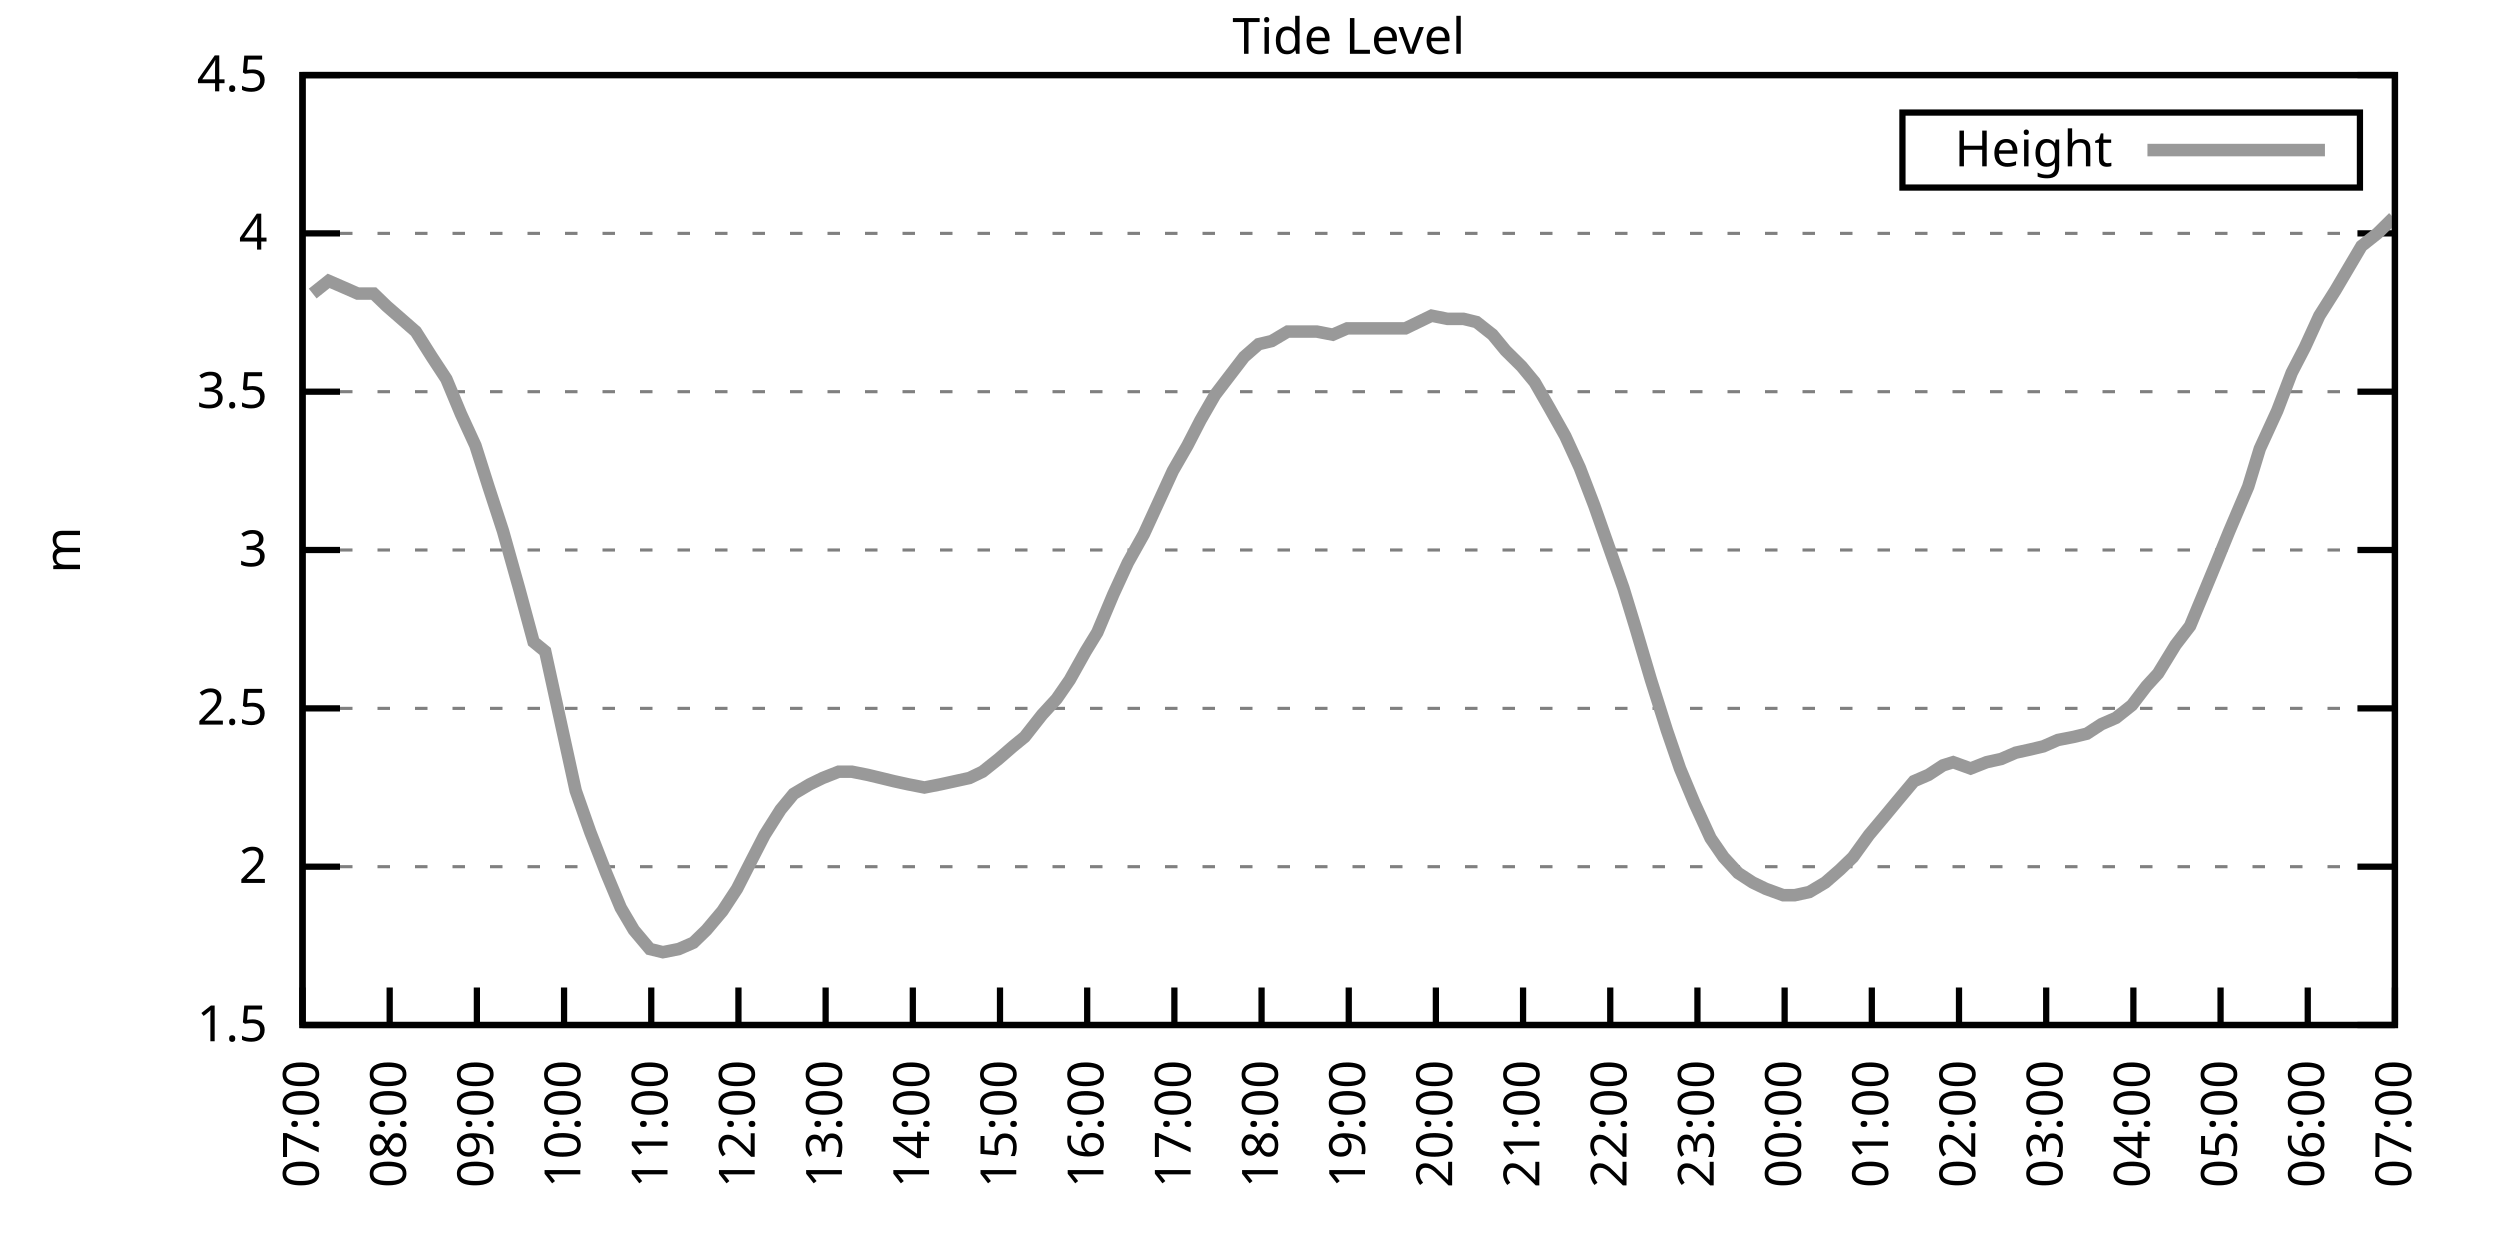
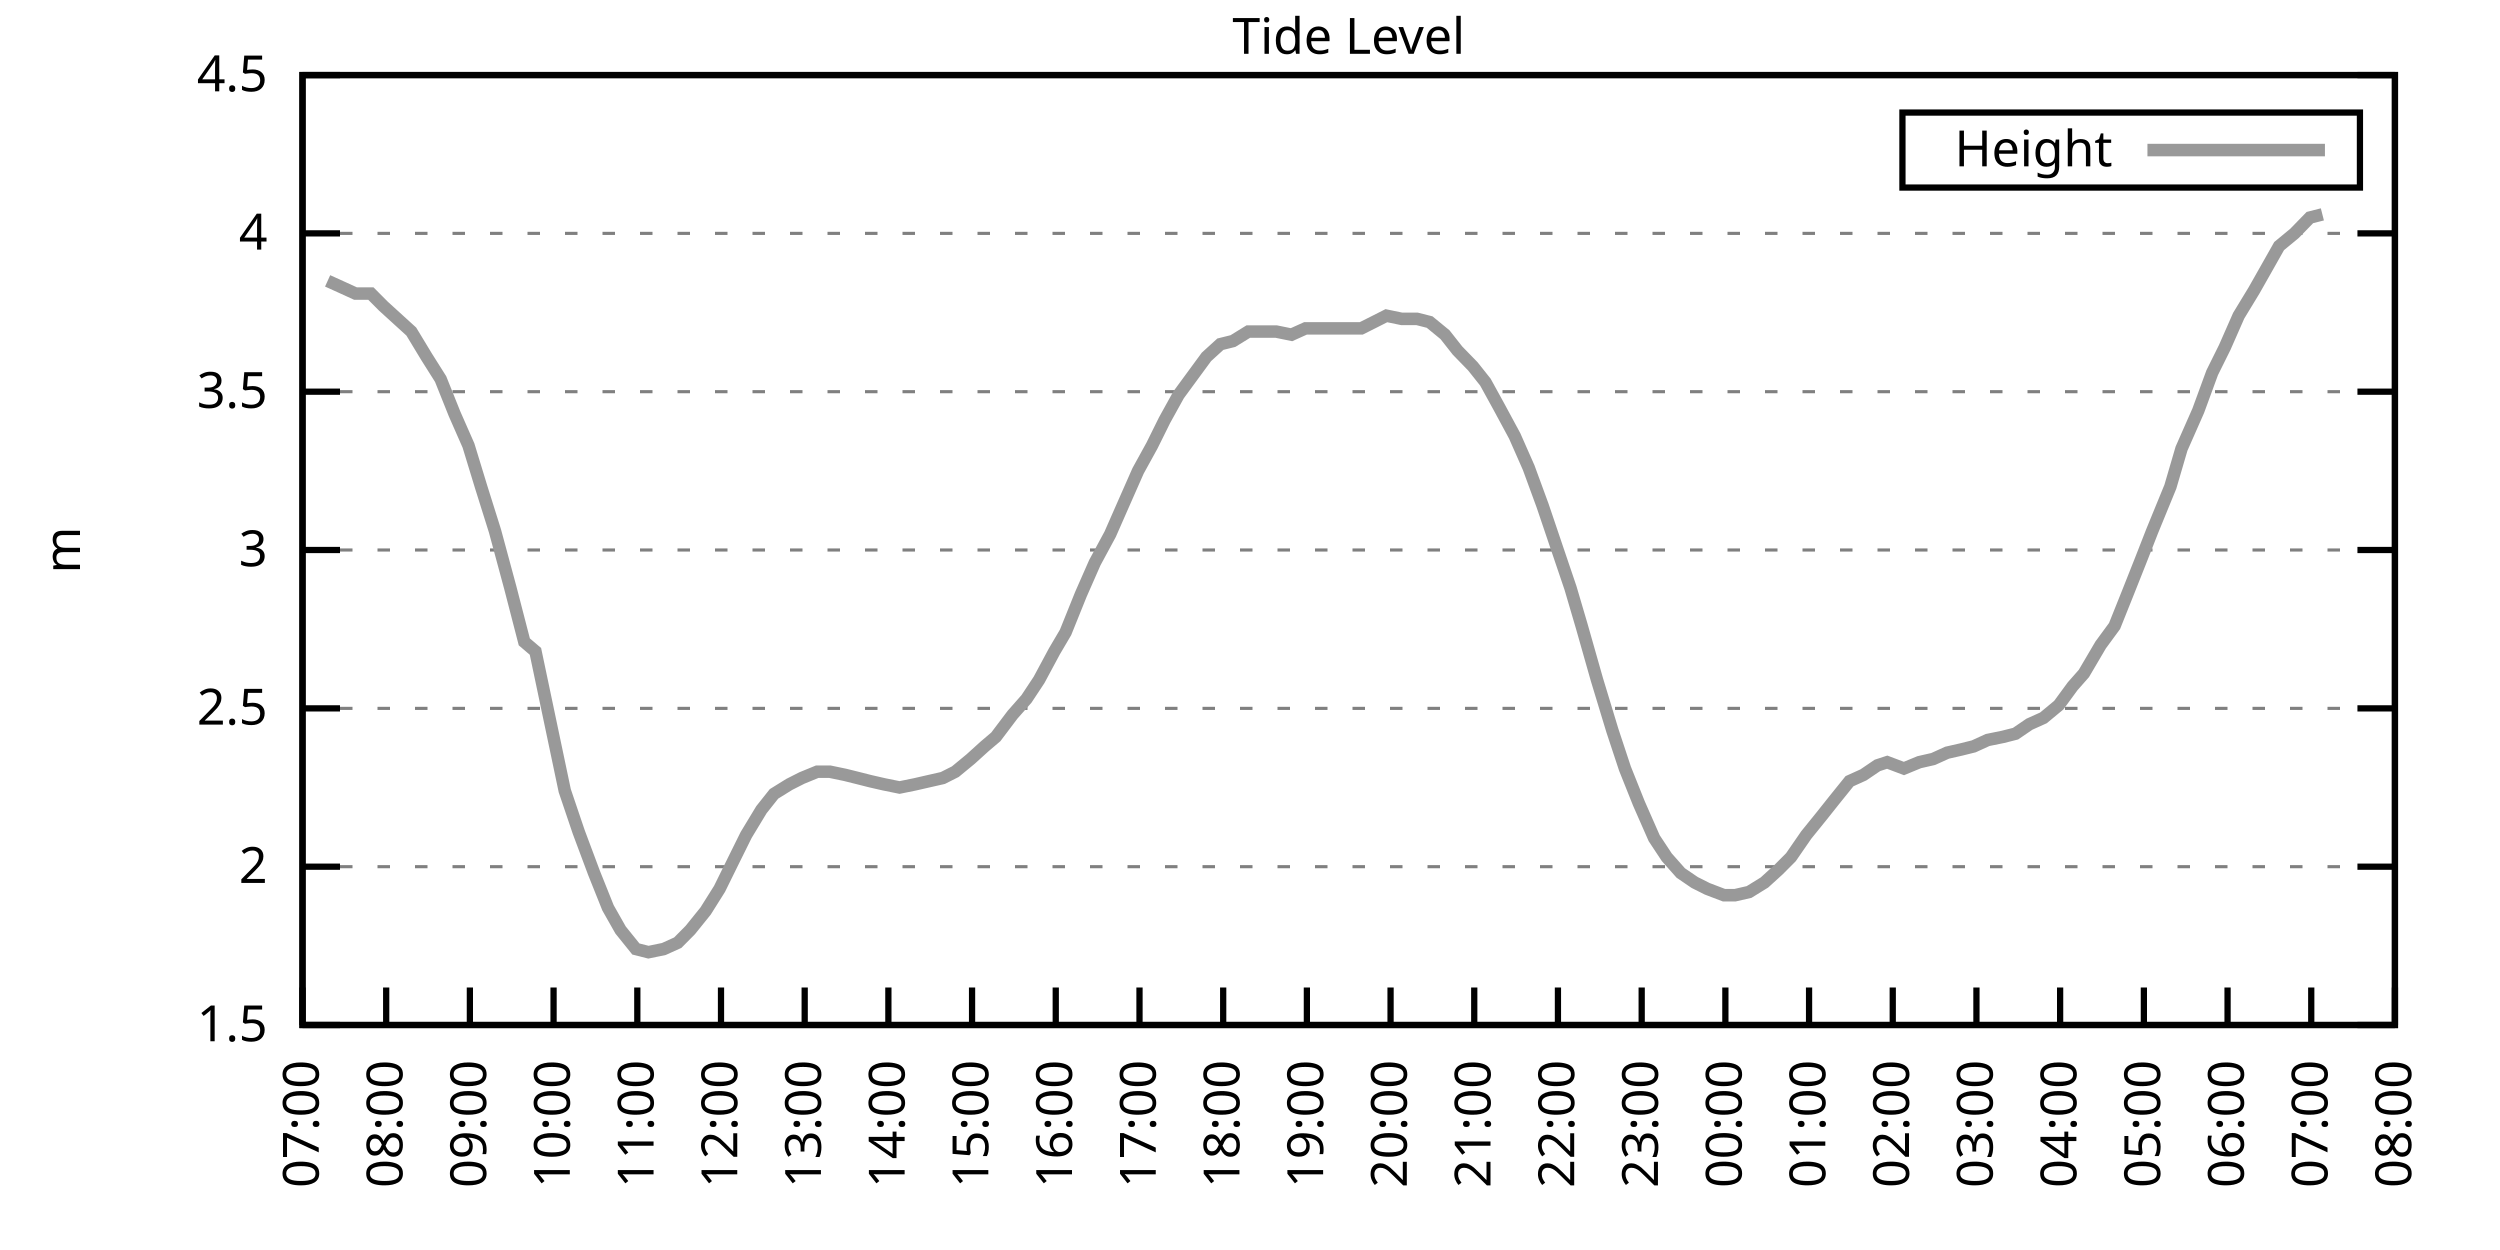
<svg xmlns="http://www.w3.org/2000/svg" xmlns:xlink="http://www.w3.org/1999/xlink" width="400" height="200" viewBox="0 0 400 200">
  <g id="gnuplot_canvas">
    <rect x="0" y="0" width="400" height="200" fill="none" />
    <defs>
      <circle id="gpDot" r="0.5" stroke-width="0.5" stroke="currentColor" />
      <path id="gpPt0" stroke-width="0.333" stroke="currentColor" d="M-1,0 h2 M0,-1 v2" />
      <path id="gpPt1" stroke-width="0.333" stroke="currentColor" d="M-1,-1 L1,1 M1,-1 L-1,1" />
      <path id="gpPt2" stroke-width="0.333" stroke="currentColor" d="M-1,0 L1,0 M0,-1 L0,1 M-1,-1 L1,1 M-1,1 L1,-1" />
      <rect id="gpPt3" stroke-width="0.333" stroke="currentColor" x="-1" y="-1" width="2" height="2" />
      <rect id="gpPt4" stroke-width="0.333" stroke="currentColor" fill="currentColor" x="-1" y="-1" width="2" height="2" />
      <circle id="gpPt5" stroke-width="0.333" stroke="currentColor" cx="0" cy="0" r="1" />
      <use xlink:href="#gpPt5" id="gpPt6" fill="currentColor" stroke="none" />
      <path id="gpPt7" stroke-width="0.333" stroke="currentColor" d="M0,-1.33 L-1.33,0.67 L1.33,0.67 z" />
      <use xlink:href="#gpPt7" id="gpPt8" fill="currentColor" stroke="none" />
      <use xlink:href="#gpPt7" id="gpPt9" stroke="currentColor" transform="rotate(180)" />
      <use xlink:href="#gpPt9" id="gpPt10" fill="currentColor" stroke="none" />
      <use xlink:href="#gpPt3" id="gpPt11" stroke="currentColor" transform="rotate(45)" />
      <use xlink:href="#gpPt11" id="gpPt12" fill="currentColor" stroke="none" />
      <path id="gpPt13" stroke-width="0.333" stroke="currentColor" d="M0,1.330 L1.265,0.411 L0.782,-1.067 L-0.782,-1.076 L-1.265,0.411 z" />
      <use xlink:href="#gpPt13" id="gpPt14" fill="currentColor" stroke="none" />
      <filter id="textbox" filterUnits="objectBoundingBox" x="0" y="0" height="1" width="1">
        <feFlood flood-color="white" flood-opacity="1" result="bgnd" />
        <feComposite in="SourceGraphic" in2="bgnd" operator="atop" />
      </filter>
      <filter id="greybox" filterUnits="objectBoundingBox" x="0" y="0" height="1" width="1">
        <feFlood flood-color="lightgrey" flood-opacity="1" result="grey" />
        <feComposite in="SourceGraphic" in2="grey" operator="atop" />
      </filter>
    </defs>
    <g fill="none" color="white" stroke="currentColor" stroke-width="1.00" stroke-linecap="butt" stroke-linejoin="miter">
</g>
    <g fill="none" color="black" stroke="currentColor" stroke-width="1.00" stroke-linecap="butt" stroke-linejoin="miter">
      <g stroke="none" shape-rendering="crispEdges">
        <polygon fill="rgb(255, 255, 255)" points="48.40,164.00 383.18,164.00 383.18,12.02 48.40,12.02 " />
      </g>
    </g>
    <g fill="none" color="black" stroke="currentColor" stroke-width="1.00" stroke-linecap="butt" stroke-linejoin="miter">
</g>
    <g fill="none" color="black" stroke="black" stroke-width="0.50" stroke-linecap="butt" stroke-linejoin="miter">
</g>
    <g fill="none" color="gray" stroke="currentColor" stroke-width="0.50" stroke-linecap="butt" stroke-linejoin="miter">
      <path stroke="gray" stroke-dasharray="2,4" class="gridline" d="M48.40,164.00 L383.19,164.00  " />
    </g>
    <g fill="none" color="gray" stroke="gray" stroke-width="1.00" stroke-linecap="butt" stroke-linejoin="miter">
</g>
    <g fill="none" color="black" stroke="currentColor" stroke-width="1.00" stroke-linecap="butt" stroke-linejoin="miter">
      <path stroke="black" d="M48.40,164.00 L54.40,164.00 M383.19,164.00 L377.19,164.00  " />
      <g transform="translate(42.80,166.60)" stroke="none" fill="black" font-family="Sans" font-size="8.00" text-anchor="end">
        <text>
          <tspan font-family="Sans"> 1.5</tspan>
        </text>
      </g>
    </g>
    <g fill="none" color="black" stroke="currentColor" stroke-width="1.00" stroke-linecap="butt" stroke-linejoin="miter">
</g>
    <g fill="none" color="black" stroke="black" stroke-width="0.50" stroke-linecap="butt" stroke-linejoin="miter">
</g>
    <g fill="none" color="gray" stroke="currentColor" stroke-width="0.50" stroke-linecap="butt" stroke-linejoin="miter">
      <path stroke="gray" stroke-dasharray="2,4" class="gridline" d="M48.40,138.67 L383.19,138.67  " />
    </g>
    <g fill="none" color="gray" stroke="gray" stroke-width="1.00" stroke-linecap="butt" stroke-linejoin="miter">
</g>
    <g fill="none" color="black" stroke="currentColor" stroke-width="1.00" stroke-linecap="butt" stroke-linejoin="miter">
      <path stroke="black" d="M48.40,138.67 L54.40,138.67 M383.19,138.67 L377.19,138.67  " />
      <g transform="translate(42.80,141.27)" stroke="none" fill="black" font-family="Sans" font-size="8.00" text-anchor="end">
        <text>
          <tspan font-family="Sans"> 2</tspan>
        </text>
      </g>
    </g>
    <g fill="none" color="black" stroke="currentColor" stroke-width="1.00" stroke-linecap="butt" stroke-linejoin="miter">
</g>
    <g fill="none" color="black" stroke="black" stroke-width="0.50" stroke-linecap="butt" stroke-linejoin="miter">
</g>
    <g fill="none" color="gray" stroke="currentColor" stroke-width="0.50" stroke-linecap="butt" stroke-linejoin="miter">
      <path stroke="gray" stroke-dasharray="2,4" class="gridline" d="M48.40,113.34 L383.19,113.34  " />
    </g>
    <g fill="none" color="gray" stroke="gray" stroke-width="1.00" stroke-linecap="butt" stroke-linejoin="miter">
</g>
    <g fill="none" color="black" stroke="currentColor" stroke-width="1.00" stroke-linecap="butt" stroke-linejoin="miter">
      <path stroke="black" d="M48.40,113.34 L54.40,113.34 M383.19,113.34 L377.19,113.34  " />
      <g transform="translate(42.80,115.94)" stroke="none" fill="black" font-family="Sans" font-size="8.00" text-anchor="end">
        <text>
          <tspan font-family="Sans"> 2.5</tspan>
        </text>
      </g>
    </g>
    <g fill="none" color="black" stroke="currentColor" stroke-width="1.00" stroke-linecap="butt" stroke-linejoin="miter">
</g>
    <g fill="none" color="black" stroke="black" stroke-width="0.50" stroke-linecap="butt" stroke-linejoin="miter">
</g>
    <g fill="none" color="gray" stroke="currentColor" stroke-width="0.50" stroke-linecap="butt" stroke-linejoin="miter">
      <path stroke="gray" stroke-dasharray="2,4" class="gridline" d="M48.40,88.00 L383.19,88.00  " />
    </g>
    <g fill="none" color="gray" stroke="gray" stroke-width="1.00" stroke-linecap="butt" stroke-linejoin="miter">
</g>
    <g fill="none" color="black" stroke="currentColor" stroke-width="1.00" stroke-linecap="butt" stroke-linejoin="miter">
      <path stroke="black" d="M48.40,88.00 L54.40,88.00 M383.19,88.00 L377.19,88.00  " />
      <g transform="translate(42.80,90.60)" stroke="none" fill="black" font-family="Sans" font-size="8.00" text-anchor="end">
        <text>
          <tspan font-family="Sans"> 3</tspan>
        </text>
      </g>
    </g>
    <g fill="none" color="black" stroke="currentColor" stroke-width="1.00" stroke-linecap="butt" stroke-linejoin="miter">
</g>
    <g fill="none" color="black" stroke="black" stroke-width="0.50" stroke-linecap="butt" stroke-linejoin="miter">
</g>
    <g fill="none" color="gray" stroke="currentColor" stroke-width="0.50" stroke-linecap="butt" stroke-linejoin="miter">
      <path stroke="gray" stroke-dasharray="2,4" class="gridline" d="M48.40,62.67 L383.19,62.67  " />
    </g>
    <g fill="none" color="gray" stroke="gray" stroke-width="1.00" stroke-linecap="butt" stroke-linejoin="miter">
</g>
    <g fill="none" color="black" stroke="currentColor" stroke-width="1.00" stroke-linecap="butt" stroke-linejoin="miter">
      <path stroke="black" d="M48.40,62.67 L54.40,62.67 M383.19,62.67 L377.19,62.67  " />
      <g transform="translate(42.80,65.27)" stroke="none" fill="black" font-family="Sans" font-size="8.00" text-anchor="end">
        <text>
          <tspan font-family="Sans"> 3.5</tspan>
        </text>
      </g>
    </g>
    <g fill="none" color="black" stroke="currentColor" stroke-width="1.00" stroke-linecap="butt" stroke-linejoin="miter">
</g>
    <g fill="none" color="black" stroke="black" stroke-width="0.50" stroke-linecap="butt" stroke-linejoin="miter">
</g>
    <g fill="none" color="gray" stroke="currentColor" stroke-width="0.50" stroke-linecap="butt" stroke-linejoin="miter">
      <path stroke="gray" stroke-dasharray="2,4" class="gridline" d="M48.40,37.34 L383.19,37.34  " />
    </g>
    <g fill="none" color="gray" stroke="gray" stroke-width="1.00" stroke-linecap="butt" stroke-linejoin="miter">
</g>
    <g fill="none" color="black" stroke="currentColor" stroke-width="1.00" stroke-linecap="butt" stroke-linejoin="miter">
      <path stroke="black" d="M48.40,37.34 L54.40,37.34 M383.19,37.34 L377.19,37.34  " />
      <g transform="translate(42.80,39.94)" stroke="none" fill="black" font-family="Sans" font-size="8.00" text-anchor="end">
        <text>
          <tspan font-family="Sans"> 4</tspan>
        </text>
      </g>
    </g>
    <g fill="none" color="black" stroke="currentColor" stroke-width="1.00" stroke-linecap="butt" stroke-linejoin="miter">
</g>
    <g fill="none" color="black" stroke="black" stroke-width="0.50" stroke-linecap="butt" stroke-linejoin="miter">
</g>
    <g fill="none" color="gray" stroke="currentColor" stroke-width="0.50" stroke-linecap="butt" stroke-linejoin="miter">
      <path stroke="gray" stroke-dasharray="2,4" class="gridline" d="M48.40,12.01 L383.19,12.01  " />
    </g>
    <g fill="none" color="gray" stroke="gray" stroke-width="1.00" stroke-linecap="butt" stroke-linejoin="miter">
</g>
    <g fill="none" color="black" stroke="currentColor" stroke-width="1.00" stroke-linecap="butt" stroke-linejoin="miter">
      <path stroke="black" d="M48.40,12.01 L54.40,12.01 M383.19,12.01 L377.19,12.01  " />
      <g transform="translate(42.80,14.61)" stroke="none" fill="black" font-family="Sans" font-size="8.00" text-anchor="end">
        <text>
          <tspan font-family="Sans"> 4.5</tspan>
        </text>
      </g>
    </g>
    <g fill="none" color="black" stroke="currentColor" stroke-width="1.00" stroke-linecap="butt" stroke-linejoin="miter">
      <path stroke="black" d="M48.40,164.00 L48.40,158.00  " />
      <g transform="translate(51.00,169.60) rotate(270.00)" stroke="none" fill="black" font-family="Sans" font-size="8.00" text-anchor="end">
        <text>
          <tspan font-family="Sans">07:00</tspan>
        </text>
      </g>
    </g>
    <g fill="none" color="black" stroke="currentColor" stroke-width="1.00" stroke-linecap="butt" stroke-linejoin="miter">
-       <path stroke="black" d="M62.35,164.00 L62.35,158.00  " />
-       <g transform="translate(64.95,169.60) rotate(270.00)" stroke="none" fill="black" font-family="Sans" font-size="8.00" text-anchor="end">
+       <path stroke="black" d="M61.79,164.00 L61.79,158.00  " />
+       <g transform="translate(64.39,169.60) rotate(270.00)" stroke="none" fill="black" font-family="Sans" font-size="8.00" text-anchor="end">
        <text>
          <tspan font-family="Sans">08:00</tspan>
        </text>
      </g>
    </g>
    <g fill="none" color="black" stroke="currentColor" stroke-width="1.00" stroke-linecap="butt" stroke-linejoin="miter">
-       <path stroke="black" d="M76.30,164.00 L76.30,158.00  " />
-       <g transform="translate(78.90,169.60) rotate(270.00)" stroke="none" fill="black" font-family="Sans" font-size="8.00" text-anchor="end">
+       <path stroke="black" d="M75.18,164.00 L75.18,158.00  " />
+       <g transform="translate(77.78,169.60) rotate(270.00)" stroke="none" fill="black" font-family="Sans" font-size="8.00" text-anchor="end">
        <text>
          <tspan font-family="Sans">09:00</tspan>
        </text>
      </g>
    </g>
    <g fill="none" color="black" stroke="currentColor" stroke-width="1.00" stroke-linecap="butt" stroke-linejoin="miter">
-       <path stroke="black" d="M90.25,164.00 L90.25,158.00  " />
-       <g transform="translate(92.85,169.60) rotate(270.00)" stroke="none" fill="black" font-family="Sans" font-size="8.00" text-anchor="end">
+       <path stroke="black" d="M88.57,164.00 L88.57,158.00  " />
+       <g transform="translate(91.17,169.60) rotate(270.00)" stroke="none" fill="black" font-family="Sans" font-size="8.00" text-anchor="end">
        <text>
          <tspan font-family="Sans">10:00</tspan>
        </text>
      </g>
    </g>
    <g fill="none" color="black" stroke="currentColor" stroke-width="1.00" stroke-linecap="butt" stroke-linejoin="miter">
-       <path stroke="black" d="M104.20,164.00 L104.20,158.00  " />
-       <g transform="translate(106.80,169.60) rotate(270.00)" stroke="none" fill="black" font-family="Sans" font-size="8.00" text-anchor="end">
+       <path stroke="black" d="M101.97,164.00 L101.97,158.00  " />
+       <g transform="translate(104.57,169.60) rotate(270.00)" stroke="none" fill="black" font-family="Sans" font-size="8.00" text-anchor="end">
        <text>
          <tspan font-family="Sans">11:00</tspan>
        </text>
      </g>
    </g>
    <g fill="none" color="black" stroke="currentColor" stroke-width="1.00" stroke-linecap="butt" stroke-linejoin="miter">
-       <path stroke="black" d="M118.15,164.00 L118.15,158.00  " />
-       <g transform="translate(120.75,169.60) rotate(270.00)" stroke="none" fill="black" font-family="Sans" font-size="8.00" text-anchor="end">
+       <path stroke="black" d="M115.36,164.00 L115.36,158.00  " />
+       <g transform="translate(117.96,169.60) rotate(270.00)" stroke="none" fill="black" font-family="Sans" font-size="8.00" text-anchor="end">
        <text>
          <tspan font-family="Sans">12:00</tspan>
        </text>
      </g>
    </g>
    <g fill="none" color="black" stroke="currentColor" stroke-width="1.00" stroke-linecap="butt" stroke-linejoin="miter">
-       <path stroke="black" d="M132.10,164.00 L132.10,158.00  " />
-       <g transform="translate(134.70,169.60) rotate(270.00)" stroke="none" fill="black" font-family="Sans" font-size="8.00" text-anchor="end">
+       <path stroke="black" d="M128.75,164.00 L128.75,158.00  " />
+       <g transform="translate(131.35,169.60) rotate(270.00)" stroke="none" fill="black" font-family="Sans" font-size="8.00" text-anchor="end">
        <text>
          <tspan font-family="Sans">13:00</tspan>
        </text>
      </g>
    </g>
    <g fill="none" color="black" stroke="currentColor" stroke-width="1.00" stroke-linecap="butt" stroke-linejoin="miter">
-       <path stroke="black" d="M146.05,164.00 L146.05,158.00  " />
-       <g transform="translate(148.65,169.60) rotate(270.00)" stroke="none" fill="black" font-family="Sans" font-size="8.00" text-anchor="end">
+       <path stroke="black" d="M142.14,164.00 L142.14,158.00  " />
+       <g transform="translate(144.74,169.60) rotate(270.00)" stroke="none" fill="black" font-family="Sans" font-size="8.00" text-anchor="end">
        <text>
          <tspan font-family="Sans">14:00</tspan>
        </text>
      </g>
    </g>
    <g fill="none" color="black" stroke="currentColor" stroke-width="1.00" stroke-linecap="butt" stroke-linejoin="miter">
-       <path stroke="black" d="M160.00,164.00 L160.00,158.00  " />
-       <g transform="translate(162.60,169.60) rotate(270.00)" stroke="none" fill="black" font-family="Sans" font-size="8.00" text-anchor="end">
+       <path stroke="black" d="M155.53,164.00 L155.53,158.00  " />
+       <g transform="translate(158.13,169.60) rotate(270.00)" stroke="none" fill="black" font-family="Sans" font-size="8.00" text-anchor="end">
        <text>
          <tspan font-family="Sans">15:00</tspan>
        </text>
      </g>
    </g>
    <g fill="none" color="black" stroke="currentColor" stroke-width="1.00" stroke-linecap="butt" stroke-linejoin="miter">
-       <path stroke="black" d="M173.95,164.00 L173.95,158.00  " />
-       <g transform="translate(176.55,169.60) rotate(270.00)" stroke="none" fill="black" font-family="Sans" font-size="8.00" text-anchor="end">
+       <path stroke="black" d="M168.92,164.00 L168.92,158.00  " />
+       <g transform="translate(171.52,169.60) rotate(270.00)" stroke="none" fill="black" font-family="Sans" font-size="8.00" text-anchor="end">
        <text>
          <tspan font-family="Sans">16:00</tspan>
        </text>
      </g>
    </g>
    <g fill="none" color="black" stroke="currentColor" stroke-width="1.00" stroke-linecap="butt" stroke-linejoin="miter">
-       <path stroke="black" d="M187.90,164.00 L187.90,158.00  " />
-       <g transform="translate(190.50,169.60) rotate(270.00)" stroke="none" fill="black" font-family="Sans" font-size="8.00" text-anchor="end">
+       <path stroke="black" d="M182.32,164.00 L182.32,158.00  " />
+       <g transform="translate(184.92,169.60) rotate(270.00)" stroke="none" fill="black" font-family="Sans" font-size="8.00" text-anchor="end">
        <text>
          <tspan font-family="Sans">17:00</tspan>
        </text>
      </g>
    </g>
    <g fill="none" color="black" stroke="currentColor" stroke-width="1.00" stroke-linecap="butt" stroke-linejoin="miter">
-       <path stroke="black" d="M201.85,164.00 L201.85,158.00  " />
-       <g transform="translate(204.45,169.60) rotate(270.00)" stroke="none" fill="black" font-family="Sans" font-size="8.00" text-anchor="end">
+       <path stroke="black" d="M195.71,164.00 L195.71,158.00  " />
+       <g transform="translate(198.31,169.60) rotate(270.00)" stroke="none" fill="black" font-family="Sans" font-size="8.00" text-anchor="end">
        <text>
          <tspan font-family="Sans">18:00</tspan>
        </text>
      </g>
    </g>
    <g fill="none" color="black" stroke="currentColor" stroke-width="1.00" stroke-linecap="butt" stroke-linejoin="miter">
-       <path stroke="black" d="M215.80,164.00 L215.80,158.00  " />
-       <g transform="translate(218.40,169.60) rotate(270.00)" stroke="none" fill="black" font-family="Sans" font-size="8.00" text-anchor="end">
+       <path stroke="black" d="M209.10,164.00 L209.10,158.00  " />
+       <g transform="translate(211.70,169.60) rotate(270.00)" stroke="none" fill="black" font-family="Sans" font-size="8.00" text-anchor="end">
        <text>
          <tspan font-family="Sans">19:00</tspan>
        </text>
      </g>
    </g>
    <g fill="none" color="black" stroke="currentColor" stroke-width="1.00" stroke-linecap="butt" stroke-linejoin="miter">
-       <path stroke="black" d="M229.74,164.00 L229.74,158.00  " />
-       <g transform="translate(232.34,169.60) rotate(270.00)" stroke="none" fill="black" font-family="Sans" font-size="8.00" text-anchor="end">
+       <path stroke="black" d="M222.49,164.00 L222.49,158.00  " />
+       <g transform="translate(225.09,169.60) rotate(270.00)" stroke="none" fill="black" font-family="Sans" font-size="8.00" text-anchor="end">
        <text>
          <tspan font-family="Sans">20:00</tspan>
        </text>
      </g>
    </g>
    <g fill="none" color="black" stroke="currentColor" stroke-width="1.00" stroke-linecap="butt" stroke-linejoin="miter">
-       <path stroke="black" d="M243.69,164.00 L243.69,158.00  " />
-       <g transform="translate(246.29,169.60) rotate(270.00)" stroke="none" fill="black" font-family="Sans" font-size="8.00" text-anchor="end">
+       <path stroke="black" d="M235.88,164.00 L235.88,158.00  " />
+       <g transform="translate(238.48,169.60) rotate(270.00)" stroke="none" fill="black" font-family="Sans" font-size="8.00" text-anchor="end">
        <text>
          <tspan font-family="Sans">21:00</tspan>
        </text>
      </g>
    </g>
    <g fill="none" color="black" stroke="currentColor" stroke-width="1.00" stroke-linecap="butt" stroke-linejoin="miter">
-       <path stroke="black" d="M257.64,164.00 L257.64,158.00  " />
-       <g transform="translate(260.24,169.60) rotate(270.00)" stroke="none" fill="black" font-family="Sans" font-size="8.00" text-anchor="end">
+       <path stroke="black" d="M249.27,164.00 L249.27,158.00  " />
+       <g transform="translate(251.87,169.60) rotate(270.00)" stroke="none" fill="black" font-family="Sans" font-size="8.00" text-anchor="end">
        <text>
          <tspan font-family="Sans">22:00</tspan>
        </text>
      </g>
    </g>
    <g fill="none" color="black" stroke="currentColor" stroke-width="1.00" stroke-linecap="butt" stroke-linejoin="miter">
-       <path stroke="black" d="M271.59,164.00 L271.59,158.00  " />
-       <g transform="translate(274.19,169.60) rotate(270.00)" stroke="none" fill="black" font-family="Sans" font-size="8.00" text-anchor="end">
+       <path stroke="black" d="M262.67,164.00 L262.67,158.00  " />
+       <g transform="translate(265.27,169.60) rotate(270.00)" stroke="none" fill="black" font-family="Sans" font-size="8.00" text-anchor="end">
        <text>
          <tspan font-family="Sans">23:00</tspan>
        </text>
      </g>
    </g>
    <g fill="none" color="black" stroke="currentColor" stroke-width="1.00" stroke-linecap="butt" stroke-linejoin="miter">
-       <path stroke="black" d="M285.54,164.00 L285.54,158.00  " />
-       <g transform="translate(288.14,169.60) rotate(270.00)" stroke="none" fill="black" font-family="Sans" font-size="8.00" text-anchor="end">
+       <path stroke="black" d="M276.06,164.00 L276.06,158.00  " />
+       <g transform="translate(278.66,169.60) rotate(270.00)" stroke="none" fill="black" font-family="Sans" font-size="8.00" text-anchor="end">
        <text>
          <tspan font-family="Sans">00:00</tspan>
        </text>
      </g>
    </g>
    <g fill="none" color="black" stroke="currentColor" stroke-width="1.00" stroke-linecap="butt" stroke-linejoin="miter">
-       <path stroke="black" d="M299.49,164.00 L299.49,158.00  " />
-       <g transform="translate(302.09,169.60) rotate(270.00)" stroke="none" fill="black" font-family="Sans" font-size="8.00" text-anchor="end">
+       <path stroke="black" d="M289.45,164.00 L289.45,158.00  " />
+       <g transform="translate(292.05,169.60) rotate(270.00)" stroke="none" fill="black" font-family="Sans" font-size="8.00" text-anchor="end">
        <text>
          <tspan font-family="Sans">01:00</tspan>
        </text>
      </g>
    </g>
    <g fill="none" color="black" stroke="currentColor" stroke-width="1.00" stroke-linecap="butt" stroke-linejoin="miter">
-       <path stroke="black" d="M313.44,164.00 L313.44,158.00  " />
-       <g transform="translate(316.04,169.60) rotate(270.00)" stroke="none" fill="black" font-family="Sans" font-size="8.00" text-anchor="end">
+       <path stroke="black" d="M302.84,164.00 L302.84,158.00  " />
+       <g transform="translate(305.44,169.60) rotate(270.00)" stroke="none" fill="black" font-family="Sans" font-size="8.00" text-anchor="end">
        <text>
          <tspan font-family="Sans">02:00</tspan>
        </text>
      </g>
    </g>
    <g fill="none" color="black" stroke="currentColor" stroke-width="1.00" stroke-linecap="butt" stroke-linejoin="miter">
-       <path stroke="black" d="M327.39,164.00 L327.39,158.00  " />
-       <g transform="translate(329.99,169.60) rotate(270.00)" stroke="none" fill="black" font-family="Sans" font-size="8.00" text-anchor="end">
+       <path stroke="black" d="M316.23,164.00 L316.23,158.00  " />
+       <g transform="translate(318.83,169.60) rotate(270.00)" stroke="none" fill="black" font-family="Sans" font-size="8.00" text-anchor="end">
        <text>
          <tspan font-family="Sans">03:00</tspan>
        </text>
      </g>
    </g>
    <g fill="none" color="black" stroke="currentColor" stroke-width="1.00" stroke-linecap="butt" stroke-linejoin="miter">
-       <path stroke="black" d="M341.34,164.00 L341.34,158.00  " />
-       <g transform="translate(343.94,169.60) rotate(270.00)" stroke="none" fill="black" font-family="Sans" font-size="8.00" text-anchor="end">
+       <path stroke="black" d="M329.62,164.00 L329.62,158.00  " />
+       <g transform="translate(332.22,169.60) rotate(270.00)" stroke="none" fill="black" font-family="Sans" font-size="8.00" text-anchor="end">
        <text>
          <tspan font-family="Sans">04:00</tspan>
        </text>
      </g>
    </g>
    <g fill="none" color="black" stroke="currentColor" stroke-width="1.00" stroke-linecap="butt" stroke-linejoin="miter">
-       <path stroke="black" d="M355.29,164.00 L355.29,158.00  " />
-       <g transform="translate(357.89,169.60) rotate(270.00)" stroke="none" fill="black" font-family="Sans" font-size="8.00" text-anchor="end">
+       <path stroke="black" d="M343.02,164.00 L343.02,158.00  " />
+       <g transform="translate(345.62,169.60) rotate(270.00)" stroke="none" fill="black" font-family="Sans" font-size="8.00" text-anchor="end">
        <text>
          <tspan font-family="Sans">05:00</tspan>
        </text>
      </g>
    </g>
    <g fill="none" color="black" stroke="currentColor" stroke-width="1.00" stroke-linecap="butt" stroke-linejoin="miter">
-       <path stroke="black" d="M369.24,164.00 L369.24,158.00  " />
-       <g transform="translate(371.84,169.60) rotate(270.00)" stroke="none" fill="black" font-family="Sans" font-size="8.00" text-anchor="end">
+       <path stroke="black" d="M356.41,164.00 L356.41,158.00  " />
+       <g transform="translate(359.01,169.60) rotate(270.00)" stroke="none" fill="black" font-family="Sans" font-size="8.00" text-anchor="end">
        <text>
          <tspan font-family="Sans">06:00</tspan>
+         </text>
+       </g>
+     </g>
+     <g fill="none" color="black" stroke="currentColor" stroke-width="1.00" stroke-linecap="butt" stroke-linejoin="miter">
+       <path stroke="black" d="M369.80,164.00 L369.80,158.00  " />
+       <g transform="translate(372.40,169.60) rotate(270.00)" stroke="none" fill="black" font-family="Sans" font-size="8.00" text-anchor="end">
+         <text>
+           <tspan font-family="Sans">07:00</tspan>
        </text>
      </g>
    </g>
    <g fill="none" color="black" stroke="currentColor" stroke-width="1.00" stroke-linecap="butt" stroke-linejoin="miter">
      <path stroke="black" d="M383.19,164.00 L383.19,158.00  " />
      <g transform="translate(385.79,169.60) rotate(270.00)" stroke="none" fill="black" font-family="Sans" font-size="8.00" text-anchor="end">
        <text>
-           <tspan font-family="Sans">07:00</tspan>
+           <tspan font-family="Sans">08:00</tspan>
        </text>
      </g>
    </g>
    <g fill="none" color="black" stroke="currentColor" stroke-width="1.00" stroke-linecap="butt" stroke-linejoin="miter">
</g>
    <g fill="none" color="black" stroke="currentColor" stroke-width="1.00" stroke-linecap="butt" stroke-linejoin="miter">
      <path stroke="black" d="M48.40,12.01 L48.40,164.00 L383.19,164.00 L383.19,12.01 L48.40,12.01 Z  " />
    </g>
    <g fill="none" color="black" stroke="currentColor" stroke-width="1.00" stroke-linecap="butt" stroke-linejoin="miter">
</g>
    <g fill="none" color="black" stroke="currentColor" stroke-width="1.00" stroke-linecap="butt" stroke-linejoin="miter">
      <path stroke="black" d="M304.39,30.01 L304.39,18.01 L377.59,18.01 L377.59,30.01 L304.39,30.01 Z  " />
    </g>
    <g id="Tide_level_plot_1">
      <g fill="none" color="white" stroke="black" stroke-width="2.00" stroke-linecap="butt" stroke-linejoin="miter">
</g>
      <g fill="none" color="black" stroke="currentColor" stroke-width="2.00" stroke-linecap="butt" stroke-linejoin="miter">
        <g transform="translate(337.99,26.61)" stroke="none" fill="black" font-family="Sans" font-size="8.00" text-anchor="end">
          <text>
            <tspan font-family="Sans">Height</tspan>
          </text>
        </g>
      </g>
      <g fill="none" color="black" stroke="currentColor" stroke-width="2.00" stroke-linecap="butt" stroke-linejoin="miter">
-         <path stroke="rgb(153, 153, 153)" d="M343.59,24.01 L371.99,24.01 M50.03,46.97 L52.58,44.94 L54.91,45.95 L57.23,46.97 L59.79,46.97 L61.88,48.99   L64.21,51.02 L66.53,53.05 L69.09,57.10 L71.42,60.65 L73.74,66.22 L76.07,71.29 L78.16,77.87 L80.48,84.97   L83.04,94.08 L85.37,102.70 L87.23,104.22 L92.11,126.51 L94.43,133.10 L96.99,139.68 L99.32,145.25 L101.41,148.80   L103.97,151.84 L106.06,152.35 L108.62,151.84 L110.94,150.83 L113.03,148.80 L115.59,145.76 L117.92,142.21 L120.24,137.66   L122.33,133.60 L124.89,129.55 L126.98,127.02 L129.54,125.50 L131.63,124.48 L134.19,123.47 L136.28,123.47 L138.84,123.98   L140.93,124.48 L143.02,124.99 L145.35,125.50 L147.91,126.00 L150.46,125.50 L152.79,124.99 L155.11,124.48 L157.21,123.47   L159.76,121.44 L162.09,119.42 L163.95,117.90 L166.74,114.35 L169.06,111.82 L171.16,108.78 L173.71,104.22 L175.57,101.18   L178.13,95.10 L180.46,90.03 L183.01,85.47 L184.87,81.42 L187.66,75.34 L189.99,71.29 L192.08,67.23 L194.41,63.18   L196.73,60.14 L199.06,57.10 L201.38,55.07 L203.47,54.57 L206.03,53.05 L208.12,53.05 L210.68,53.05 L213.24,53.55   L215.56,52.54 L217.89,52.54 L219.98,52.54 L222.30,52.54 L224.86,52.54 L226.95,51.53 L229.05,50.51 L231.60,51.02   L234.16,51.02 L236.25,51.53 L238.81,53.55 L240.90,56.09 L243.46,58.62 L245.55,61.15 L247.88,65.21 L250.44,69.77   L252.76,74.83 L255.09,80.91 L257.41,87.50 L259.74,94.08 L261.60,100.16 L264.15,108.78 L266.71,116.88 L268.80,122.96   L271.13,128.54 L273.69,134.11 L275.78,137.15 L278.10,139.68 L280.43,141.20 L282.52,142.21 L285.31,143.23 L287.17,143.23   L289.50,142.72 L292.05,141.20 L294.38,139.17 L296.47,137.15 L299.03,133.60 L301.58,130.56 L303.68,128.03 L306.23,124.99   L308.56,123.98 L310.88,122.46 L312.51,121.95 L315.30,122.96 L317.86,121.95 L320.18,121.44 L322.51,120.43 L324.83,119.92   L326.93,119.42 L329.25,118.40 L331.81,117.90 L333.90,117.39 L336.23,115.87 L338.55,114.86 L341.11,112.83 L343.43,109.79   L345.29,107.76 L348.08,103.20 L350.41,100.16 L352.73,94.59 L354.83,89.52 L356.69,84.97 L359.71,77.87 L361.57,71.79   L364.36,65.71 L366.68,59.63 L368.78,55.58 L371.10,50.51 L373.66,46.46 L375.75,42.91 L377.84,39.37 L380.40,37.34   L382.96,34.81  " />
+         <path stroke="rgb(153, 153, 153)" d="M343.59,24.01 L371.99,24.01 M52.42,44.94 L54.65,45.95 L56.88,46.97 L59.34,46.97 L61.35,48.99 L63.58,51.02   L65.81,53.05 L68.26,57.10 L70.50,60.65 L72.73,66.22 L74.96,71.29 L76.97,77.87 L79.20,84.97 L81.66,94.08   L83.89,102.70 L85.67,104.22 L90.36,126.51 L92.59,133.10 L95.05,139.68 L97.28,145.25 L99.29,148.80 L101.74,151.84   L103.75,152.35 L106.21,151.84 L108.44,150.83 L110.45,148.80 L112.90,145.76 L115.13,142.21 L117.37,137.66 L119.38,133.60   L121.83,129.55 L123.84,127.02 L126.29,125.50 L128.30,124.48 L130.76,123.47 L132.77,123.47 L135.22,123.98 L137.23,124.48   L139.24,124.99 L141.47,125.50 L143.93,126.00 L146.38,125.50 L148.61,124.99 L150.85,124.48 L152.85,123.47 L155.31,121.44   L157.54,119.42 L159.33,117.90 L162.01,114.35 L164.24,111.82 L166.25,108.78 L168.70,104.22 L170.49,101.18 L172.94,95.10   L175.17,90.03 L177.63,85.47 L179.41,81.42 L182.09,75.34 L184.32,71.29 L186.33,67.23 L188.57,63.18 L190.80,60.14   L193.03,57.10 L195.26,55.07 L197.27,54.57 L199.73,53.05 L201.73,53.05 L204.19,53.05 L206.64,53.55 L208.88,52.54   L211.11,52.54 L213.12,52.54 L215.35,52.54 L217.80,52.54 L219.81,51.53 L221.82,50.51 L224.28,51.02 L226.73,51.02   L228.74,51.53 L231.20,53.55 L233.20,56.09 L235.66,58.62 L237.67,61.15 L239.90,65.21 L242.36,69.77 L244.59,74.83   L246.82,80.91 L249.05,87.50 L251.28,94.08 L253.07,100.16 L255.52,108.78 L257.98,116.88 L259.99,122.96 L262.22,128.54   L264.67,134.11 L266.68,137.15 L268.92,139.68 L271.15,141.20 L273.16,142.21 L275.83,143.23 L277.62,143.23 L279.85,142.72   L282.31,141.20 L284.54,139.17 L286.55,137.15 L289.00,133.60 L291.46,130.56 L293.47,128.03 L295.92,124.99 L298.15,123.98   L300.39,122.46 L301.95,121.95 L304.63,122.96 L307.08,121.95 L309.31,121.44 L311.54,120.43 L313.78,119.92 L315.79,119.42   L318.02,118.40 L320.47,117.90 L322.48,117.39 L324.71,115.87 L326.95,114.86 L329.40,112.83 L331.63,109.79 L333.42,107.76   L336.10,103.20 L338.33,100.16 L340.56,94.59 L342.57,89.52 L344.35,84.97 L347.26,77.87 L349.04,71.79 L351.72,65.71   L353.95,59.63 L355.96,55.58 L358.19,50.51 L360.65,46.46 L362.66,42.91 L364.66,39.37 L367.12,37.34 L369.58,34.81   L371.58,34.30  " />
      </g>
    </g>
    <g fill="none" color="black" stroke="currentColor" stroke-width="2.00" stroke-linecap="butt" stroke-linejoin="miter">
</g>
    <g fill="none" color="black" stroke="black" stroke-width="1.00" stroke-linecap="butt" stroke-linejoin="miter">
</g>
    <g fill="none" color="black" stroke="currentColor" stroke-width="1.00" stroke-linecap="butt" stroke-linejoin="miter">
      <path stroke="black" d="M48.40,12.01 L48.40,164.00 L383.19,164.00 L383.19,12.01 L48.40,12.01 Z  " />
      <g transform="translate(12.80,88.01) rotate(270.00)" stroke="none" fill="black" font-family="Sans" font-size="8.00" text-anchor="middle">
        <text>
          <tspan font-family="Sans">m</tspan>
        </text>
      </g>
    </g>
    <g fill="none" color="black" stroke="currentColor" stroke-width="1.00" stroke-linecap="butt" stroke-linejoin="miter">
</g>
    <g fill="none" color="black" stroke="currentColor" stroke-width="1.00" stroke-linecap="butt" stroke-linejoin="miter">
      <g transform="translate(215.79,8.61)" stroke="none" fill="black" font-family="Sans" font-size="8.00" text-anchor="middle">
        <text>
          <tspan font-family="Sans">Tide Level</tspan>
        </text>
      </g>
    </g>
    <g fill="none" color="black" stroke="currentColor" stroke-width="1.00" stroke-linecap="butt" stroke-linejoin="miter">
</g>
  </g>
</svg>
